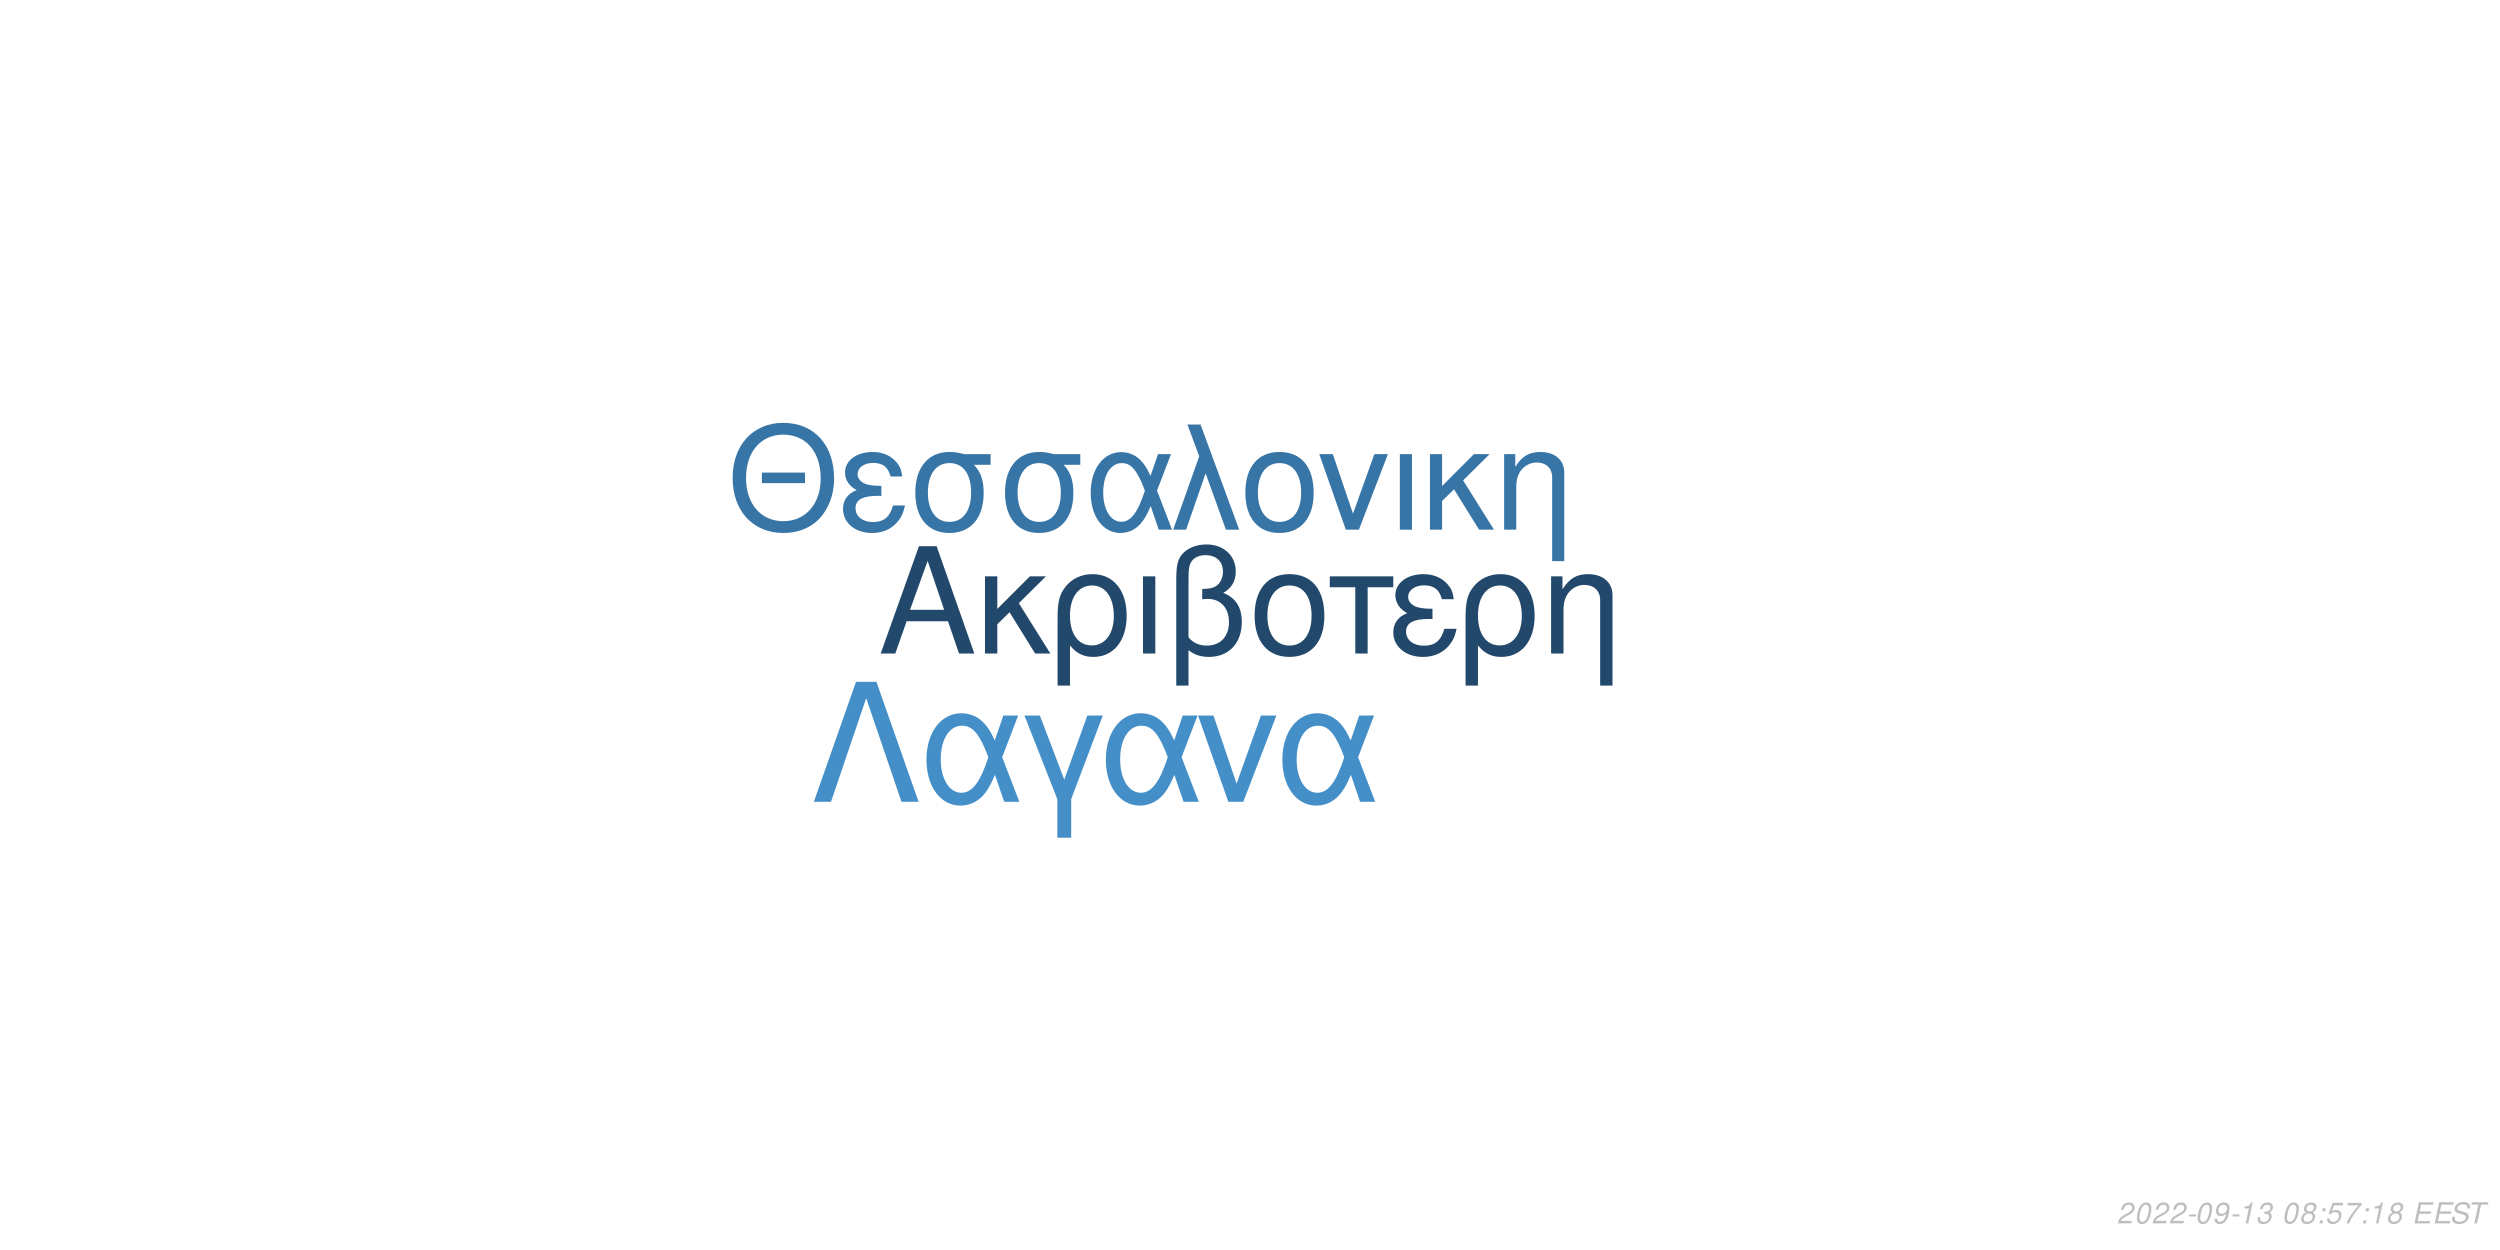
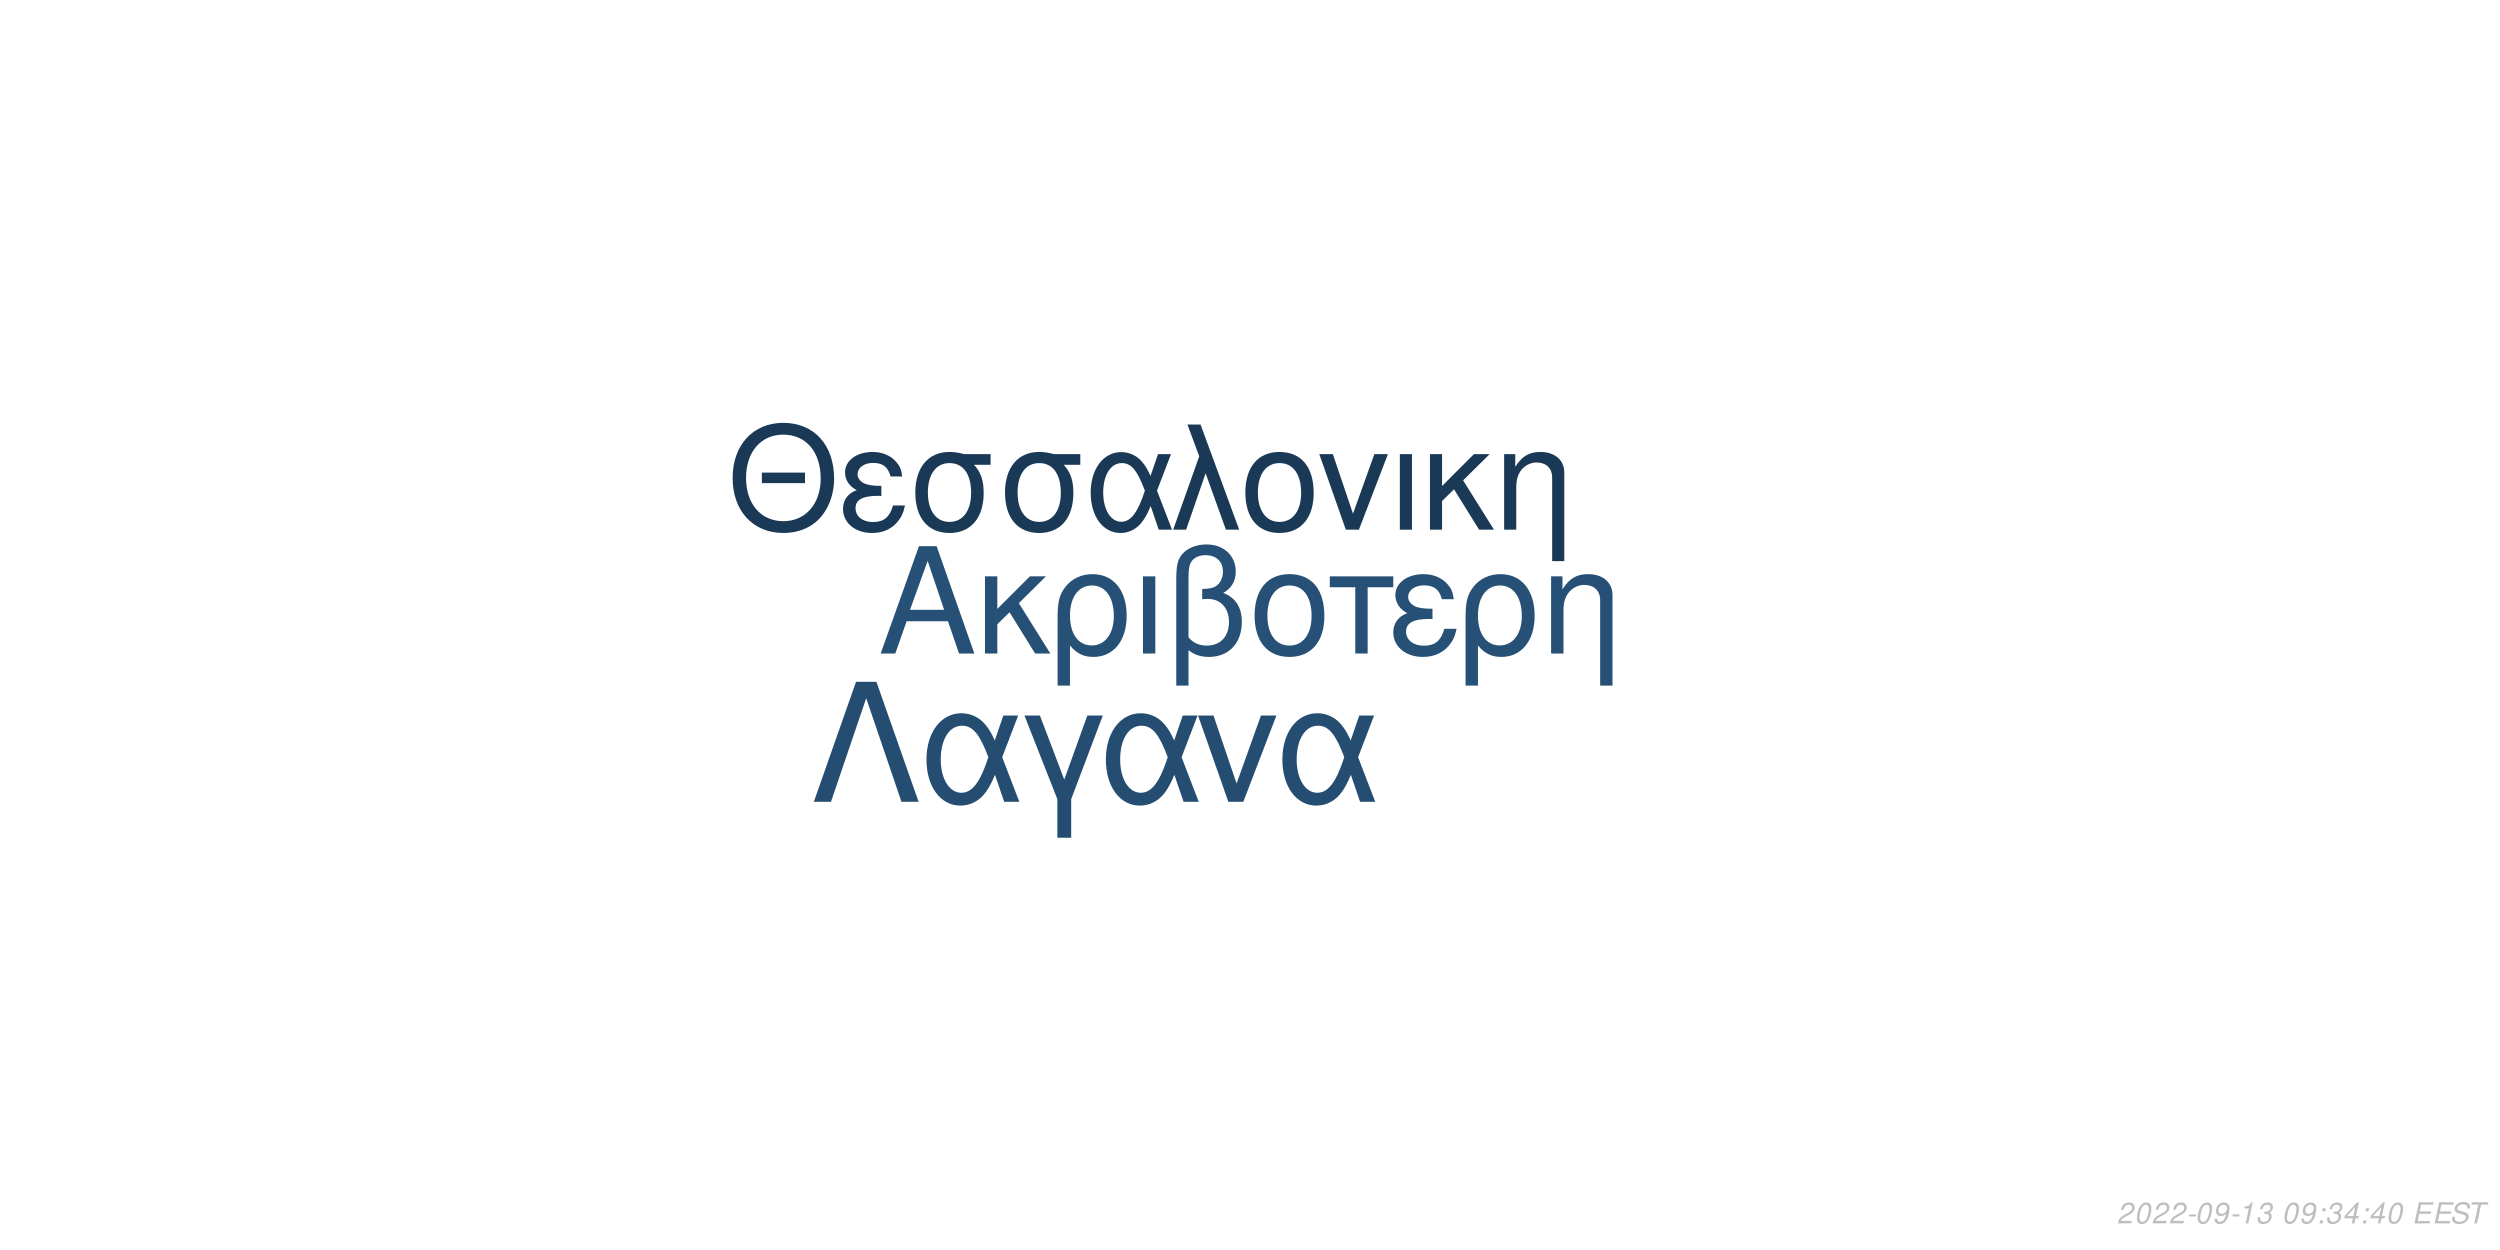
<svg xmlns="http://www.w3.org/2000/svg" xmlns:xlink="http://www.w3.org/1999/xlink" width="864pt" height="432pt" viewBox="0 0 864 432" version="1.1">
  <defs>
    <g>
      <symbol overflow="visible" id="glyph0-0">
        <path style="stroke:none;" d="" />
      </symbol>
      <symbol overflow="visible" id="glyph0-1">
        <path style="stroke:none;" d="M 24.125 -11.141 L 27.938 0 L 33.234 0 L 20.203 -37.094 L 14.094 -37.094 L 0.859 0 L 5.906 0 L 9.828 -11.141 Z M 22.797 -15.109 L 11 -15.109 L 17.094 -32.016 Z M 22.797 -15.109 " />
      </symbol>
      <symbol overflow="visible" id="glyph0-2">
        <path style="stroke:none;" d="M 7.172 -15.422 L 7.172 -26.672 L 2.906 -26.672 L 2.906 0 L 7.172 0 L 7.172 -10.125 L 11.406 -14.25 L 20.25 0 L 25.5 0 L 14.609 -17.406 L 23.969 -26.672 L 18.422 -26.672 Z M 7.172 -15.422 " />
      </symbol>
      <symbol overflow="visible" id="glyph0-3">
        <path style="stroke:none;" d="M 3 11.094 L 7.281 11.094 L 7.281 -2.797 C 9.516 -0.047 11.953 1.172 15.375 1.172 C 22.344 1.172 26.875 -4.422 26.875 -13.031 C 26.875 -21.891 22.297 -27.438 15.062 -27.438 C 11.297 -27.438 7.984 -25.906 5.797 -23.156 C 3.672 -20.516 3 -17.969 3 -12.359 Z M 14.906 -23.516 C 19.547 -23.516 22.438 -19.438 22.438 -12.922 C 22.438 -6.812 19.391 -2.797 14.812 -2.797 C 10.172 -2.797 7.281 -6.766 7.281 -13.125 C 7.281 -19.484 10.234 -23.516 14.906 -23.516 Z M 14.906 -23.516 " />
      </symbol>
      <symbol overflow="visible" id="glyph0-4">
        <path style="stroke:none;" d="M 3.516 0 L 7.781 0 L 7.781 -26.672 L 3.516 -26.672 Z M 3.516 0 " />
      </symbol>
      <symbol overflow="visible" id="glyph0-5">
        <path style="stroke:none;" d="M 4.016 11.094 L 8.25 11.094 L 8.25 -1.172 C 10.172 0.406 12.422 1.172 15.312 1.172 C 22.188 1.172 26.672 -3.609 26.672 -10.891 C 26.672 -15.984 24.578 -19.234 20.25 -20.969 C 23.109 -22.547 24.578 -25.031 24.578 -28.344 C 24.578 -33.844 20.406 -37.703 14.453 -37.703 C 10.938 -37.703 7.734 -36.391 6 -34.25 C 4.484 -32.422 4.016 -30.328 4.016 -25.391 Z M 8.25 -25.656 C 8.25 -29.359 8.5 -30.844 9.469 -32.062 C 10.375 -33.281 12.156 -34 14.094 -34 C 17.812 -34 20.156 -31.812 20.156 -28.297 C 20.156 -25.953 18.984 -23.812 17.297 -23.047 C 16.281 -22.547 15.469 -22.438 12.984 -22.297 L 12.984 -18.781 C 13.734 -18.828 14.344 -18.875 14.969 -18.875 C 19.344 -18.875 22.234 -15.719 22.234 -10.891 C 22.234 -5.906 19.281 -2.75 14.656 -2.75 C 11.953 -2.75 9.922 -3.609 8.25 -5.594 Z M 8.25 -25.656 " />
      </symbol>
      <symbol overflow="visible" id="glyph0-6">
        <path style="stroke:none;" d="M 14.094 -27.438 C 6.562 -27.438 2.094 -22.094 2.094 -13.125 C 2.094 -4.125 6.562 1.172 14.141 1.172 C 21.672 1.172 26.203 -4.172 26.203 -12.922 C 26.203 -22.188 21.828 -27.438 14.094 -27.438 Z M 14.141 -23.516 C 18.938 -23.516 21.781 -19.594 21.781 -12.984 C 21.781 -6.672 18.828 -2.75 14.141 -2.75 C 9.422 -2.75 6.516 -6.672 6.516 -13.125 C 6.516 -19.594 9.422 -23.516 14.141 -23.516 Z M 14.141 -23.516 " />
      </symbol>
      <symbol overflow="visible" id="glyph0-7">
        <path style="stroke:none;" d="M 7.891 0 L 12.156 0 L 12.156 -22.906 L 21.016 -22.906 L 21.016 -26.672 L -0.922 -26.672 L -0.922 -22.906 L 7.891 -22.906 Z M 7.891 0 " />
      </symbol>
      <symbol overflow="visible" id="glyph0-8">
        <path style="stroke:none;" d="M 14.562 -15.469 C 11.344 -15.469 9.562 -15.781 8.297 -16.438 C 6.922 -17.203 6.156 -18.328 6.156 -19.547 C 6.156 -21.891 8.453 -23.562 11.656 -23.562 C 15.062 -23.562 16.953 -22.094 17.812 -18.781 L 21.938 -18.781 C 21.578 -21.266 21.062 -22.5 19.797 -23.922 C 17.812 -26.203 14.906 -27.438 11.453 -27.438 C 5.797 -27.438 1.734 -24.375 1.734 -20.203 C 1.734 -17.609 3.156 -15.375 5.859 -13.938 C 2.797 -12.875 1.016 -10.484 1.016 -7.328 C 1.016 -2.391 5.297 1.172 11.25 1.172 C 14.969 1.172 17.906 -0.109 20.156 -2.641 C 21.578 -4.328 22.297 -5.797 22.906 -8.547 L 18.672 -8.547 C 17.5 -4.422 15.422 -2.703 11.609 -2.703 C 7.938 -2.703 5.438 -4.688 5.438 -7.578 C 5.438 -10.578 7.938 -11.953 13.484 -11.953 C 13.641 -11.953 14.094 -11.953 14.562 -11.906 Z M 14.562 -15.469 " />
      </symbol>
      <symbol overflow="visible" id="glyph0-9">
        <path style="stroke:none;" d="M 3.562 -26.672 L 3.562 0 L 7.844 0 L 7.844 -14.703 C 7.844 -17.906 8.5 -19.891 10.031 -21.531 C 11.406 -22.953 13.188 -23.719 15.062 -23.719 C 18.375 -23.719 20.516 -21.672 20.516 -18.469 L 20.516 11.094 L 24.781 11.094 L 24.781 -20.156 C 24.781 -24.578 21.469 -27.438 16.328 -27.438 C 12.359 -27.438 9.828 -25.906 7.484 -22.188 L 7.484 -26.672 Z M 3.562 -26.672 " />
      </symbol>
      <symbol overflow="visible" id="glyph1-0">
        <path style="stroke:none;" d="" />
      </symbol>
      <symbol overflow="visible" id="glyph1-1">
        <path style="stroke:none;" d="M 26.859 -19.734 L 11.953 -19.734 L 11.953 -16.094 L 26.859 -16.094 Z M 19.328 -36.922 C 8.922 -36.922 1.844 -29.25 1.844 -17.891 C 1.844 -6.484 8.875 1.141 19.391 1.141 C 23.812 1.141 27.703 -0.203 30.641 -2.688 C 34.578 -6.031 36.922 -11.656 36.922 -17.594 C 36.922 -29.297 30 -36.922 19.328 -36.922 Z M 19.328 -32.844 C 27.203 -32.844 32.281 -26.906 32.281 -17.688 C 32.281 -8.922 27.062 -2.938 19.391 -2.938 C 11.609 -2.938 6.484 -8.922 6.484 -17.891 C 6.484 -26.859 11.609 -32.844 19.328 -32.844 Z M 19.328 -32.844 " />
      </symbol>
      <symbol overflow="visible" id="glyph1-2">
        <path style="stroke:none;" d="M 14.25 -15.141 C 11.109 -15.141 9.375 -15.453 8.125 -16.094 C 6.781 -16.844 6.031 -17.938 6.031 -19.141 C 6.031 -21.422 8.266 -23.078 11.406 -23.078 C 14.75 -23.078 16.594 -21.625 17.438 -18.391 L 21.469 -18.391 C 21.125 -20.828 20.625 -22.031 19.391 -23.422 C 17.438 -25.656 14.594 -26.859 11.219 -26.859 C 5.688 -26.859 1.688 -23.875 1.688 -19.781 C 1.688 -17.234 3.094 -15.047 5.734 -13.656 C 2.734 -12.609 1 -10.266 1 -7.172 C 1 -2.344 5.188 1.141 11.016 1.141 C 14.656 1.141 17.547 -0.094 19.734 -2.594 C 21.125 -4.234 21.828 -5.688 22.422 -8.375 L 18.281 -8.375 C 17.141 -4.328 15.094 -2.641 11.359 -2.641 C 7.766 -2.641 5.328 -4.578 5.328 -7.422 C 5.328 -10.359 7.766 -11.703 13.203 -11.703 C 13.359 -11.703 13.797 -11.703 14.25 -11.656 Z M 14.25 -15.141 " />
      </symbol>
      <symbol overflow="visible" id="glyph1-3">
        <path style="stroke:none;" d="M 29 -26.109 L 19.938 -26.109 C 17.594 -26.703 16.438 -26.859 14.703 -26.859 C 7.469 -26.859 2.984 -21.469 2.984 -12.859 C 2.984 -4.031 7.375 1.141 14.797 1.141 C 22.172 1.141 26.609 -4.078 26.609 -12.656 C 26.609 -17.047 25.656 -19.828 23.266 -22.422 L 29 -22.422 Z M 14.797 -23.016 C 19.531 -23.016 22.266 -19.234 22.266 -12.75 C 22.266 -6.531 19.438 -2.688 14.797 -2.688 C 10.172 -2.688 7.328 -6.531 7.328 -12.859 C 7.328 -19.188 10.172 -23.016 14.797 -23.016 Z M 14.797 -23.016 " />
      </symbol>
      <symbol overflow="visible" id="glyph1-4">
        <path style="stroke:none;" d="M 29.344 -26.109 L 24.859 -26.109 L 22.266 -18.578 C 21.125 -21.031 20.484 -22.125 19.328 -23.469 C 17.547 -25.609 14.906 -26.812 12.156 -26.812 C 5.984 -26.812 1.594 -20.984 1.594 -12.812 C 1.594 -4.578 5.828 1.141 11.906 1.141 C 14.953 1.141 17.734 -0.344 19.625 -3.047 C 20.672 -4.531 21.281 -5.688 22.328 -8.172 L 25.109 0 L 29.703 0 L 24.516 -13.5 Z M 20.328 -13.5 C 17.891 -5.922 15.453 -2.734 12.156 -2.734 C 8.516 -2.734 5.922 -6.922 5.922 -12.812 C 5.922 -18.938 8.516 -23.016 12.359 -23.016 C 15.594 -23.016 17.688 -20.531 20.328 -13.5 Z M 20.328 -13.5 " />
      </symbol>
      <symbol overflow="visible" id="glyph1-5">
        <path style="stroke:none;" d="M 1.094 0 L 5.578 0 L 12.312 -19.484 L 19.328 0 L 23.922 0 L 10.562 -36.328 L 6.031 -36.328 L 10.109 -25.359 Z M 1.094 0 " />
      </symbol>
      <symbol overflow="visible" id="glyph1-6">
        <path style="stroke:none;" d="M 13.797 -26.859 C 6.422 -26.859 2.047 -21.625 2.047 -12.859 C 2.047 -4.031 6.422 1.141 13.859 1.141 C 21.234 1.141 25.656 -4.078 25.656 -12.656 C 25.656 -21.719 21.375 -26.859 13.797 -26.859 Z M 13.859 -23.016 C 18.531 -23.016 21.328 -19.188 21.328 -12.703 C 21.328 -6.531 18.438 -2.688 13.859 -2.688 C 9.219 -2.688 6.375 -6.531 6.375 -12.859 C 6.375 -19.188 9.219 -23.016 13.859 -23.016 Z M 13.859 -23.016 " />
      </symbol>
      <symbol overflow="visible" id="glyph1-7">
        <path style="stroke:none;" d="M 14.297 0 L 24.312 -26.109 L 19.625 -26.109 L 12.25 -5.531 L 5.281 -26.109 L 0.594 -26.109 L 9.766 0 Z M 14.297 0 " />
      </symbol>
      <symbol overflow="visible" id="glyph1-8">
        <path style="stroke:none;" d="M 3.438 0 L 7.625 0 L 7.625 -26.109 L 3.438 -26.109 Z M 3.438 0 " />
      </symbol>
      <symbol overflow="visible" id="glyph1-9">
        <path style="stroke:none;" d="M 7.031 -15.094 L 7.031 -26.109 L 2.844 -26.109 L 2.844 0 L 7.031 0 L 7.031 -9.922 L 11.156 -13.953 L 19.828 0 L 24.969 0 L 14.297 -17.047 L 23.469 -26.109 L 18.031 -26.109 Z M 7.031 -15.094 " />
      </symbol>
      <symbol overflow="visible" id="glyph1-10">
        <path style="stroke:none;" d="M 3.484 -26.109 L 3.484 0 L 7.672 0 L 7.672 -14.406 C 7.672 -17.547 8.328 -19.484 9.812 -21.078 C 11.156 -22.469 12.906 -23.219 14.75 -23.219 C 17.984 -23.219 20.078 -21.234 20.078 -18.094 L 20.078 10.859 L 24.266 10.859 L 24.266 -19.734 C 24.266 -24.062 21.031 -26.859 16 -26.859 C 12.109 -26.859 9.609 -25.359 7.328 -21.719 L 7.328 -26.109 Z M 3.484 -26.109 " />
      </symbol>
      <symbol overflow="visible" id="glyph2-0">
        <path style="stroke:none;" d="" />
      </symbol>
      <symbol overflow="visible" id="glyph2-1">
        <path style="stroke:none;" d="M 22.531 -41.484 L 15.484 -41.484 L 0.906 0 L 6.828 0 L 19 -35.797 L 31.188 0 L 37.109 0 Z M 22.531 -41.484 " />
      </symbol>
      <symbol overflow="visible" id="glyph2-2">
        <path style="stroke:none;" d="M 33.516 -29.812 L 28.391 -29.812 L 25.438 -21.219 C 24.125 -24.016 23.391 -25.266 22.078 -26.797 C 20.031 -29.25 17.016 -30.609 13.891 -30.609 C 6.828 -30.609 1.828 -23.953 1.828 -14.625 C 1.828 -5.234 6.656 1.312 13.594 1.312 C 17.078 1.312 20.266 -0.391 22.422 -3.469 C 23.609 -5.172 24.297 -6.484 25.5 -9.328 L 28.688 0 L 33.922 0 L 28 -15.422 Z M 23.219 -15.422 C 20.422 -6.766 17.641 -3.125 13.891 -3.125 C 9.734 -3.125 6.766 -7.906 6.766 -14.625 C 6.766 -21.625 9.734 -26.297 14.109 -26.297 C 17.812 -26.297 20.203 -23.453 23.219 -15.422 Z M 23.219 -15.422 " />
      </symbol>
      <symbol overflow="visible" id="glyph2-3">
        <path style="stroke:none;" d="M 12.062 12.406 L 16.844 12.406 L 16.844 -0.906 L 27.766 -29.812 L 22.422 -29.812 L 14.453 -7.688 L 6.031 -29.812 L 0.688 -29.812 L 12.062 -0.906 Z M 12.062 12.406 " />
      </symbol>
      <symbol overflow="visible" id="glyph2-4">
        <path style="stroke:none;" d="M 16.328 0 L 27.766 -29.812 L 22.422 -29.812 L 14 -6.312 L 6.031 -29.812 L 0.688 -29.812 L 11.156 0 Z M 16.328 0 " />
      </symbol>
      <symbol overflow="visible" id="glyph3-0">
        <path style="stroke:none;" d="" />
      </symbol>
      <symbol overflow="visible" id="glyph3-1">
        <path style="stroke:none;" d="M 5.234 -0.875 L 1.469 -0.875 C 1.641 -1.375 2.203 -1.891 3.109 -2.344 L 4.234 -2.938 C 5.562 -3.625 6.219 -4.469 6.219 -5.484 C 6.219 -5.938 6.062 -6.359 5.797 -6.656 C 5.469 -7.047 4.984 -7.234 4.312 -7.234 C 2.766 -7.234 1.891 -6.453 1.484 -4.734 L 2.375 -4.734 C 2.484 -5.188 2.609 -5.484 2.797 -5.75 C 3.094 -6.203 3.609 -6.453 4.188 -6.453 C 4.891 -6.453 5.344 -6.031 5.344 -5.375 C 5.344 -4.703 4.859 -4.094 4.016 -3.656 L 2.984 -3.125 C 1.234 -2.188 0.797 -1.656 0.344 -0.016 L 5.047 -0.016 Z M 5.234 -0.875 " />
      </symbol>
      <symbol overflow="visible" id="glyph3-2">
        <path style="stroke:none;" d="M 4.203 -7.234 C 3.375 -7.234 2.688 -6.812 2.125 -5.984 C 1.484 -5.047 0.984 -3.188 0.984 -1.734 C 0.984 -1.109 1.172 -0.562 1.484 -0.266 C 1.797 0.047 2.281 0.234 2.766 0.234 C 3.625 0.234 4.281 -0.156 4.859 -1.016 C 5.516 -1.953 6 -3.797 6 -5.266 C 6 -6.5 5.328 -7.234 4.203 -7.234 Z M 4.094 -6.453 C 4.734 -6.453 5.125 -5.984 5.125 -5.156 C 5.125 -4.203 4.781 -2.625 4.406 -1.812 C 3.984 -0.938 3.516 -0.547 2.875 -0.547 C 2.25 -0.547 1.875 -1.031 1.875 -1.828 C 1.875 -2.797 2.203 -4.344 2.594 -5.203 C 2.984 -6.047 3.453 -6.453 4.094 -6.453 Z M 4.094 -6.453 " />
      </symbol>
      <symbol overflow="visible" id="glyph3-3">
        <path style="stroke:none;" d="M 3.516 -3.125 L 1.125 -3.125 L 0.969 -2.406 L 3.359 -2.406 Z M 3.516 -3.125 " />
      </symbol>
      <symbol overflow="visible" id="glyph3-4">
        <path style="stroke:none;" d="M 0.844 -1.656 C 0.844 -1.547 0.844 -1.438 0.844 -1.375 C 0.844 -0.406 1.531 0.234 2.578 0.234 C 3.203 0.234 3.766 0.016 4.297 -0.438 C 4.938 -1 5.312 -1.656 5.594 -2.719 C 5.844 -3.672 6.016 -4.766 6.016 -5.375 C 6.016 -5.844 5.844 -6.328 5.547 -6.656 C 5.203 -7.031 4.703 -7.234 4.062 -7.234 C 2.516 -7.234 1.297 -5.938 1.297 -4.266 C 1.297 -3.203 1.984 -2.547 3.047 -2.547 C 3.484 -2.547 3.953 -2.672 4.281 -2.891 C 4.406 -2.984 4.547 -3.078 4.828 -3.344 C 4.438 -1.484 3.703 -0.547 2.703 -0.547 C 2.109 -0.547 1.719 -0.938 1.719 -1.547 L 1.719 -1.656 Z M 3.953 -6.453 C 4.625 -6.453 5.141 -5.953 5.141 -5.281 C 5.141 -4.188 4.312 -3.312 3.297 -3.312 C 2.594 -3.312 2.172 -3.734 2.172 -4.453 C 2.172 -5.562 2.984 -6.453 3.953 -6.453 Z M 3.953 -6.453 " />
      </symbol>
      <symbol overflow="visible" id="glyph3-5">
        <path style="stroke:none;" d="M 3.703 -5.188 L 2.594 0 L 3.469 0 L 5.016 -7.234 L 4.438 -7.234 C 3.906 -6.156 3.688 -6.016 2.234 -5.812 L 2.109 -5.188 Z M 3.703 -5.188 " />
      </symbol>
      <symbol overflow="visible" id="glyph3-6">
        <path style="stroke:none;" d="M 2.922 -3.312 C 3.125 -3.344 3.234 -3.344 3.375 -3.344 C 4.203 -3.344 4.688 -3 4.688 -2.406 C 4.688 -1.312 3.906 -0.547 2.781 -0.547 C 2.047 -0.547 1.594 -0.938 1.594 -1.562 C 1.594 -1.719 1.609 -1.844 1.656 -2.094 L 0.766 -2.094 C 0.734 -1.797 0.719 -1.641 0.719 -1.469 C 0.719 -0.375 1.406 0.234 2.641 0.234 C 3.547 0.234 4.297 -0.078 4.812 -0.656 C 5.266 -1.156 5.562 -1.875 5.562 -2.547 C 5.562 -3.125 5.344 -3.453 4.797 -3.734 C 5.641 -4.234 6.016 -4.844 6.016 -5.734 C 6.016 -6.656 5.312 -7.234 4.203 -7.234 C 3.375 -7.234 2.672 -6.938 2.188 -6.375 C 1.891 -6.031 1.703 -5.641 1.516 -4.906 L 2.391 -4.906 C 2.5 -5.359 2.594 -5.594 2.734 -5.812 C 3.047 -6.234 3.516 -6.453 4.078 -6.453 C 4.734 -6.453 5.141 -6.125 5.141 -5.578 C 5.141 -5.188 5.016 -4.797 4.797 -4.547 C 4.516 -4.234 4 -4.062 3.266 -4.062 L 3.078 -4.062 Z M 2.922 -3.312 " />
      </symbol>
      <symbol overflow="visible" id="glyph3-7">
        <path style="stroke:none;" d="" />
      </symbol>
      <symbol overflow="visible" id="glyph3-8">
-         <path style="stroke:none;" d="M 4.766 -3.797 C 5.078 -3.969 5.234 -4.078 5.438 -4.234 C 5.812 -4.594 6.062 -5.172 6.062 -5.734 C 6.062 -6.625 5.344 -7.234 4.266 -7.234 C 2.812 -7.234 1.703 -6.219 1.703 -4.875 C 1.703 -4.406 1.875 -4.125 2.359 -3.812 C 1.297 -3.312 0.75 -2.516 0.75 -1.469 C 0.75 -0.438 1.547 0.234 2.812 0.234 C 3.656 0.234 4.359 -0.094 4.938 -0.734 C 5.359 -1.234 5.609 -1.859 5.609 -2.438 C 5.609 -3.047 5.312 -3.516 4.766 -3.797 Z M 4.109 -6.453 C 4.797 -6.453 5.188 -6.125 5.188 -5.578 C 5.188 -5.266 5.062 -4.922 4.859 -4.672 C 4.562 -4.312 4.188 -4.156 3.656 -4.156 C 2.984 -4.156 2.594 -4.453 2.594 -4.984 C 2.594 -5.859 3.203 -6.453 4.109 -6.453 Z M 3.453 -3.406 C 4.234 -3.406 4.734 -2.984 4.734 -2.312 C 4.734 -1.312 3.922 -0.547 2.875 -0.547 C 2.125 -0.547 1.625 -0.969 1.625 -1.625 C 1.625 -2.609 2.438 -3.406 3.453 -3.406 Z M 3.453 -3.406 " />
+         <path style="stroke:none;" d="M 2.359 -1.031 L 1.312 -1.031 L 1.094 0 L 2.141 0 Z M 3.266 -5.234 L 2.219 -5.234 L 2 -4.203 L 3.047 -4.203 Z M 3.266 -5.234 " />
      </symbol>
      <symbol overflow="visible" id="glyph3-9">
-         <path style="stroke:none;" d="M 2.359 -1.031 L 1.312 -1.031 L 1.094 0 L 2.141 0 Z M 3.266 -5.234 L 2.219 -5.234 L 2 -4.203 L 3.047 -4.203 Z M 3.266 -5.234 " />
+         <path style="stroke:none;" d="M 3.625 -1.75 L 3.266 0 L 4.141 0 L 4.516 -1.75 L 5.562 -1.75 L 5.734 -2.531 L 4.688 -2.531 L 5.688 -7.234 L 5.016 -7.234 L 0.844 -2.672 L 0.641 -1.75 Z M 3.797 -2.531 L 1.594 -2.531 L 4.469 -5.703 Z M 3.797 -2.531 " />
      </symbol>
      <symbol overflow="visible" id="glyph3-10">
-         <path style="stroke:none;" d="M 6.297 -7.094 L 2.594 -7.094 L 1.234 -3.234 L 2.047 -3.234 C 2.656 -3.766 2.938 -3.906 3.531 -3.906 C 4.328 -3.906 4.797 -3.453 4.797 -2.688 C 4.797 -1.438 3.969 -0.547 2.828 -0.547 C 2.031 -0.547 1.609 -0.938 1.578 -1.734 L 0.703 -1.734 L 0.703 -1.516 C 0.703 -0.938 0.844 -0.547 1.188 -0.266 C 1.562 0.062 2.078 0.234 2.703 0.234 C 3.656 0.234 4.391 -0.156 4.984 -0.922 C 5.422 -1.5 5.672 -2.234 5.672 -2.953 C 5.672 -4 4.938 -4.672 3.812 -4.672 C 3.328 -4.672 2.906 -4.547 2.406 -4.234 L 3.109 -6.219 L 6.109 -6.219 Z M 6.297 -7.094 " />
+         <path style="stroke:none;" d="M 2.547 -3.312 L 6.5 -3.312 L 6.688 -4.141 L 2.719 -4.141 L 3.219 -6.469 L 7.344 -6.469 L 7.516 -7.297 L 2.453 -7.297 L 0.906 0 L 6.125 0 L 6.297 -0.812 L 2.016 -0.812 Z M 2.547 -3.312 " />
      </symbol>
      <symbol overflow="visible" id="glyph3-11">
-         <path style="stroke:none;" d="M 6.703 -7.094 L 1.953 -7.094 L 1.766 -6.219 L 5.594 -6.219 C 3.344 -3.688 2.266 -2.109 1.375 0 L 2.344 0 C 3.031 -1.906 4.828 -4.594 6.547 -6.281 Z M 6.703 -7.094 " />
+         <path style="stroke:none;" d="M 7.062 -5.156 C 7.125 -5.438 7.141 -5.562 7.141 -5.703 C 7.141 -6.156 6.938 -6.594 6.594 -6.891 C 6.188 -7.25 5.656 -7.406 4.875 -7.406 C 3.844 -7.406 3.047 -7.125 2.5 -6.562 C 2.094 -6.141 1.781 -5.438 1.781 -4.922 C 1.781 -4.297 2.219 -3.766 2.891 -3.562 L 4.594 -3.094 C 5.406 -2.859 5.734 -2.578 5.734 -2.094 C 5.734 -1.781 5.547 -1.406 5.266 -1.141 C 4.844 -0.766 4.266 -0.578 3.453 -0.578 C 2.328 -0.578 1.812 -0.984 1.812 -1.906 C 1.812 -2.047 1.812 -2.125 1.844 -2.312 L 0.984 -2.312 C 0.906 -2.062 0.891 -1.906 0.891 -1.688 C 0.891 -0.484 1.797 0.234 3.297 0.234 C 4.359 0.234 5.234 -0.062 5.812 -0.609 C 6.344 -1.078 6.688 -1.797 6.688 -2.375 C 6.688 -2.641 6.609 -2.906 6.453 -3.156 C 6.234 -3.5 5.938 -3.703 5.469 -3.828 L 3.75 -4.312 C 2.984 -4.547 2.734 -4.734 2.734 -5.188 C 2.734 -5.547 2.875 -5.844 3.188 -6.109 C 3.547 -6.438 4.031 -6.594 4.703 -6.594 C 5.266 -6.594 5.688 -6.484 5.906 -6.297 C 6.094 -6.125 6.219 -5.797 6.219 -5.516 C 6.219 -5.422 6.203 -5.344 6.188 -5.156 Z M 7.062 -5.156 " />
      </symbol>
      <symbol overflow="visible" id="glyph3-12">
-         <path style="stroke:none;" d="M 2.547 -3.312 L 6.5 -3.312 L 6.688 -4.141 L 2.719 -4.141 L 3.219 -6.469 L 7.344 -6.469 L 7.516 -7.297 L 2.453 -7.297 L 0.906 0 L 6.125 0 L 6.297 -0.812 L 2.016 -0.812 Z M 2.547 -3.312 " />
-       </symbol>
-       <symbol overflow="visible" id="glyph3-13">
-         <path style="stroke:none;" d="M 7.062 -5.156 C 7.125 -5.438 7.141 -5.562 7.141 -5.703 C 7.141 -6.156 6.938 -6.594 6.594 -6.891 C 6.188 -7.25 5.656 -7.406 4.875 -7.406 C 3.844 -7.406 3.047 -7.125 2.5 -6.562 C 2.094 -6.141 1.781 -5.438 1.781 -4.922 C 1.781 -4.297 2.219 -3.766 2.891 -3.562 L 4.594 -3.094 C 5.406 -2.859 5.734 -2.578 5.734 -2.094 C 5.734 -1.781 5.547 -1.406 5.266 -1.141 C 4.844 -0.766 4.266 -0.578 3.453 -0.578 C 2.328 -0.578 1.812 -0.984 1.812 -1.906 C 1.812 -2.047 1.812 -2.125 1.844 -2.312 L 0.984 -2.312 C 0.906 -2.062 0.891 -1.906 0.891 -1.688 C 0.891 -0.484 1.797 0.234 3.297 0.234 C 4.359 0.234 5.234 -0.062 5.812 -0.609 C 6.344 -1.078 6.688 -1.797 6.688 -2.375 C 6.688 -2.641 6.609 -2.906 6.453 -3.156 C 6.234 -3.5 5.938 -3.703 5.469 -3.828 L 3.75 -4.312 C 2.984 -4.547 2.734 -4.734 2.734 -5.188 C 2.734 -5.547 2.875 -5.844 3.188 -6.109 C 3.547 -6.438 4.031 -6.594 4.703 -6.594 C 5.266 -6.594 5.688 -6.484 5.906 -6.297 C 6.094 -6.125 6.219 -5.797 6.219 -5.516 C 6.219 -5.422 6.203 -5.344 6.188 -5.156 Z M 7.062 -5.156 " />
-       </symbol>
-       <symbol overflow="visible" id="glyph3-14">
        <path style="stroke:none;" d="M 4.938 -6.469 L 7.312 -6.469 L 7.484 -7.297 L 1.75 -7.297 L 1.578 -6.469 L 3.984 -6.469 L 2.609 0 L 3.547 0 Z M 4.938 -6.469 " />
      </symbol>
    </g>
  </defs>
  <g id="surface1">
    <rect x="0" y="0" width="864" height="432" style="fill:rgb(100%,100%,100%);fill-opacity:1;stroke:none;" />
-     <g style="fill:rgb(13.333%,28.627%,41.961%);fill-opacity:1;">
+     <g style="fill:rgb(14.902%,31.373%,45.882%);fill-opacity:1;">
      <use xlink:href="#glyph0-1" x="303.5" y="225.861" />
      <use xlink:href="#glyph0-2" x="337.5" y="225.861" />
      <use xlink:href="#glyph0-3" x="362.5" y="225.861" />
      <use xlink:href="#glyph0-4" x="391.5" y="225.861" />
      <use xlink:href="#glyph0-5" x="402.5" y="225.861" />
      <use xlink:href="#glyph0-6" x="431.5" y="225.861" />
      <use xlink:href="#glyph0-7" x="460.5" y="225.861" />
      <use xlink:href="#glyph0-8" x="480.5" y="225.861" />
      <use xlink:href="#glyph0-3" x="503.5" y="225.861" />
      <use xlink:href="#glyph0-9" x="532.5" y="225.861" />
    </g>
-     <g style="fill:rgb(21.961%,45.882%,65.49%);fill-opacity:1;">
+     <g style="fill:rgb(10.196%,22.353%,33.725%);fill-opacity:1;">
      <use xlink:href="#glyph1-1" x="251.348" y="183.058" />
      <use xlink:href="#glyph1-2" x="290.348" y="183.058" />
      <use xlink:href="#glyph1-3" x="313.348" y="183.058" />
      <use xlink:href="#glyph1-3" x="344.348" y="183.058" />
      <use xlink:href="#glyph1-4" x="375.348" y="183.058" />
      <use xlink:href="#glyph1-5" x="404.348" y="183.058" />
      <use xlink:href="#glyph1-6" x="428.348" y="183.058" />
      <use xlink:href="#glyph1-7" x="455.348" y="183.058" />
      <use xlink:href="#glyph1-8" x="480.348" y="183.058" />
      <use xlink:href="#glyph1-9" x="491.348" y="183.058" />
      <use xlink:href="#glyph1-10" x="516.348" y="183.058" />
    </g>
-     <g style="fill:rgb(27.059%,56.078%,78.824%);fill-opacity:1;">
+     <g style="fill:rgb(14.118%,30.196%,44.314%);fill-opacity:1;">
      <use xlink:href="#glyph2-1" x="280.359" y="277.105" />
      <use xlink:href="#glyph2-2" x="318.359" y="277.105" />
      <use xlink:href="#glyph2-3" x="353.359" y="277.105" />
      <use xlink:href="#glyph2-2" x="380.359" y="277.105" />
      <use xlink:href="#glyph2-4" x="413.359" y="277.105" />
      <use xlink:href="#glyph2-2" x="441.359" y="277.105" />
    </g>
    <g style="fill:rgb(74.51%,74.51%,74.51%);fill-opacity:1;">
      <use xlink:href="#glyph3-1" x="731.52" y="422.81" />
      <use xlink:href="#glyph3-2" x="737.52" y="422.81" />
      <use xlink:href="#glyph3-1" x="743.52" y="422.81" />
      <use xlink:href="#glyph3-1" x="749.52" y="422.81" />
      <use xlink:href="#glyph3-3" x="755.52" y="422.81" />
      <use xlink:href="#glyph3-2" x="758.52" y="422.81" />
      <use xlink:href="#glyph3-4" x="764.52" y="422.81" />
      <use xlink:href="#glyph3-3" x="770.52" y="422.81" />
      <use xlink:href="#glyph3-5" x="773.52" y="422.81" />
      <use xlink:href="#glyph3-6" x="779.52" y="422.81" />
      <use xlink:href="#glyph3-7" x="785.52" y="422.81" />
      <use xlink:href="#glyph3-2" x="788.52" y="422.81" />
-       <use xlink:href="#glyph3-8" x="794.52" y="422.81" />
-       <use xlink:href="#glyph3-9" x="800.52" y="422.81" />
-       <use xlink:href="#glyph3-10" x="803.52" y="422.81" />
-       <use xlink:href="#glyph3-11" x="809.52" y="422.81" />
-       <use xlink:href="#glyph3-9" x="815.52" y="422.81" />
-       <use xlink:href="#glyph3-5" x="818.52" y="422.81" />
-       <use xlink:href="#glyph3-8" x="824.52" y="422.81" />
+       <use xlink:href="#glyph3-4" x="794.52" y="422.81" />
+       <use xlink:href="#glyph3-8" x="800.52" y="422.81" />
+       <use xlink:href="#glyph3-6" x="803.52" y="422.81" />
+       <use xlink:href="#glyph3-9" x="809.52" y="422.81" />
+       <use xlink:href="#glyph3-8" x="815.52" y="422.81" />
+       <use xlink:href="#glyph3-9" x="818.52" y="422.81" />
+       <use xlink:href="#glyph3-2" x="824.52" y="422.81" />
      <use xlink:href="#glyph3-7" x="830.52" y="422.81" />
-       <use xlink:href="#glyph3-12" x="833.52" y="422.81" />
-       <use xlink:href="#glyph3-12" x="840.52" y="422.81" />
-       <use xlink:href="#glyph3-13" x="846.52" y="422.81" />
-       <use xlink:href="#glyph3-14" x="852.52" y="422.81" />
+       <use xlink:href="#glyph3-10" x="833.52" y="422.81" />
+       <use xlink:href="#glyph3-10" x="840.52" y="422.81" />
+       <use xlink:href="#glyph3-11" x="846.52" y="422.81" />
+       <use xlink:href="#glyph3-12" x="852.52" y="422.81" />
    </g>
  </g>
</svg>
